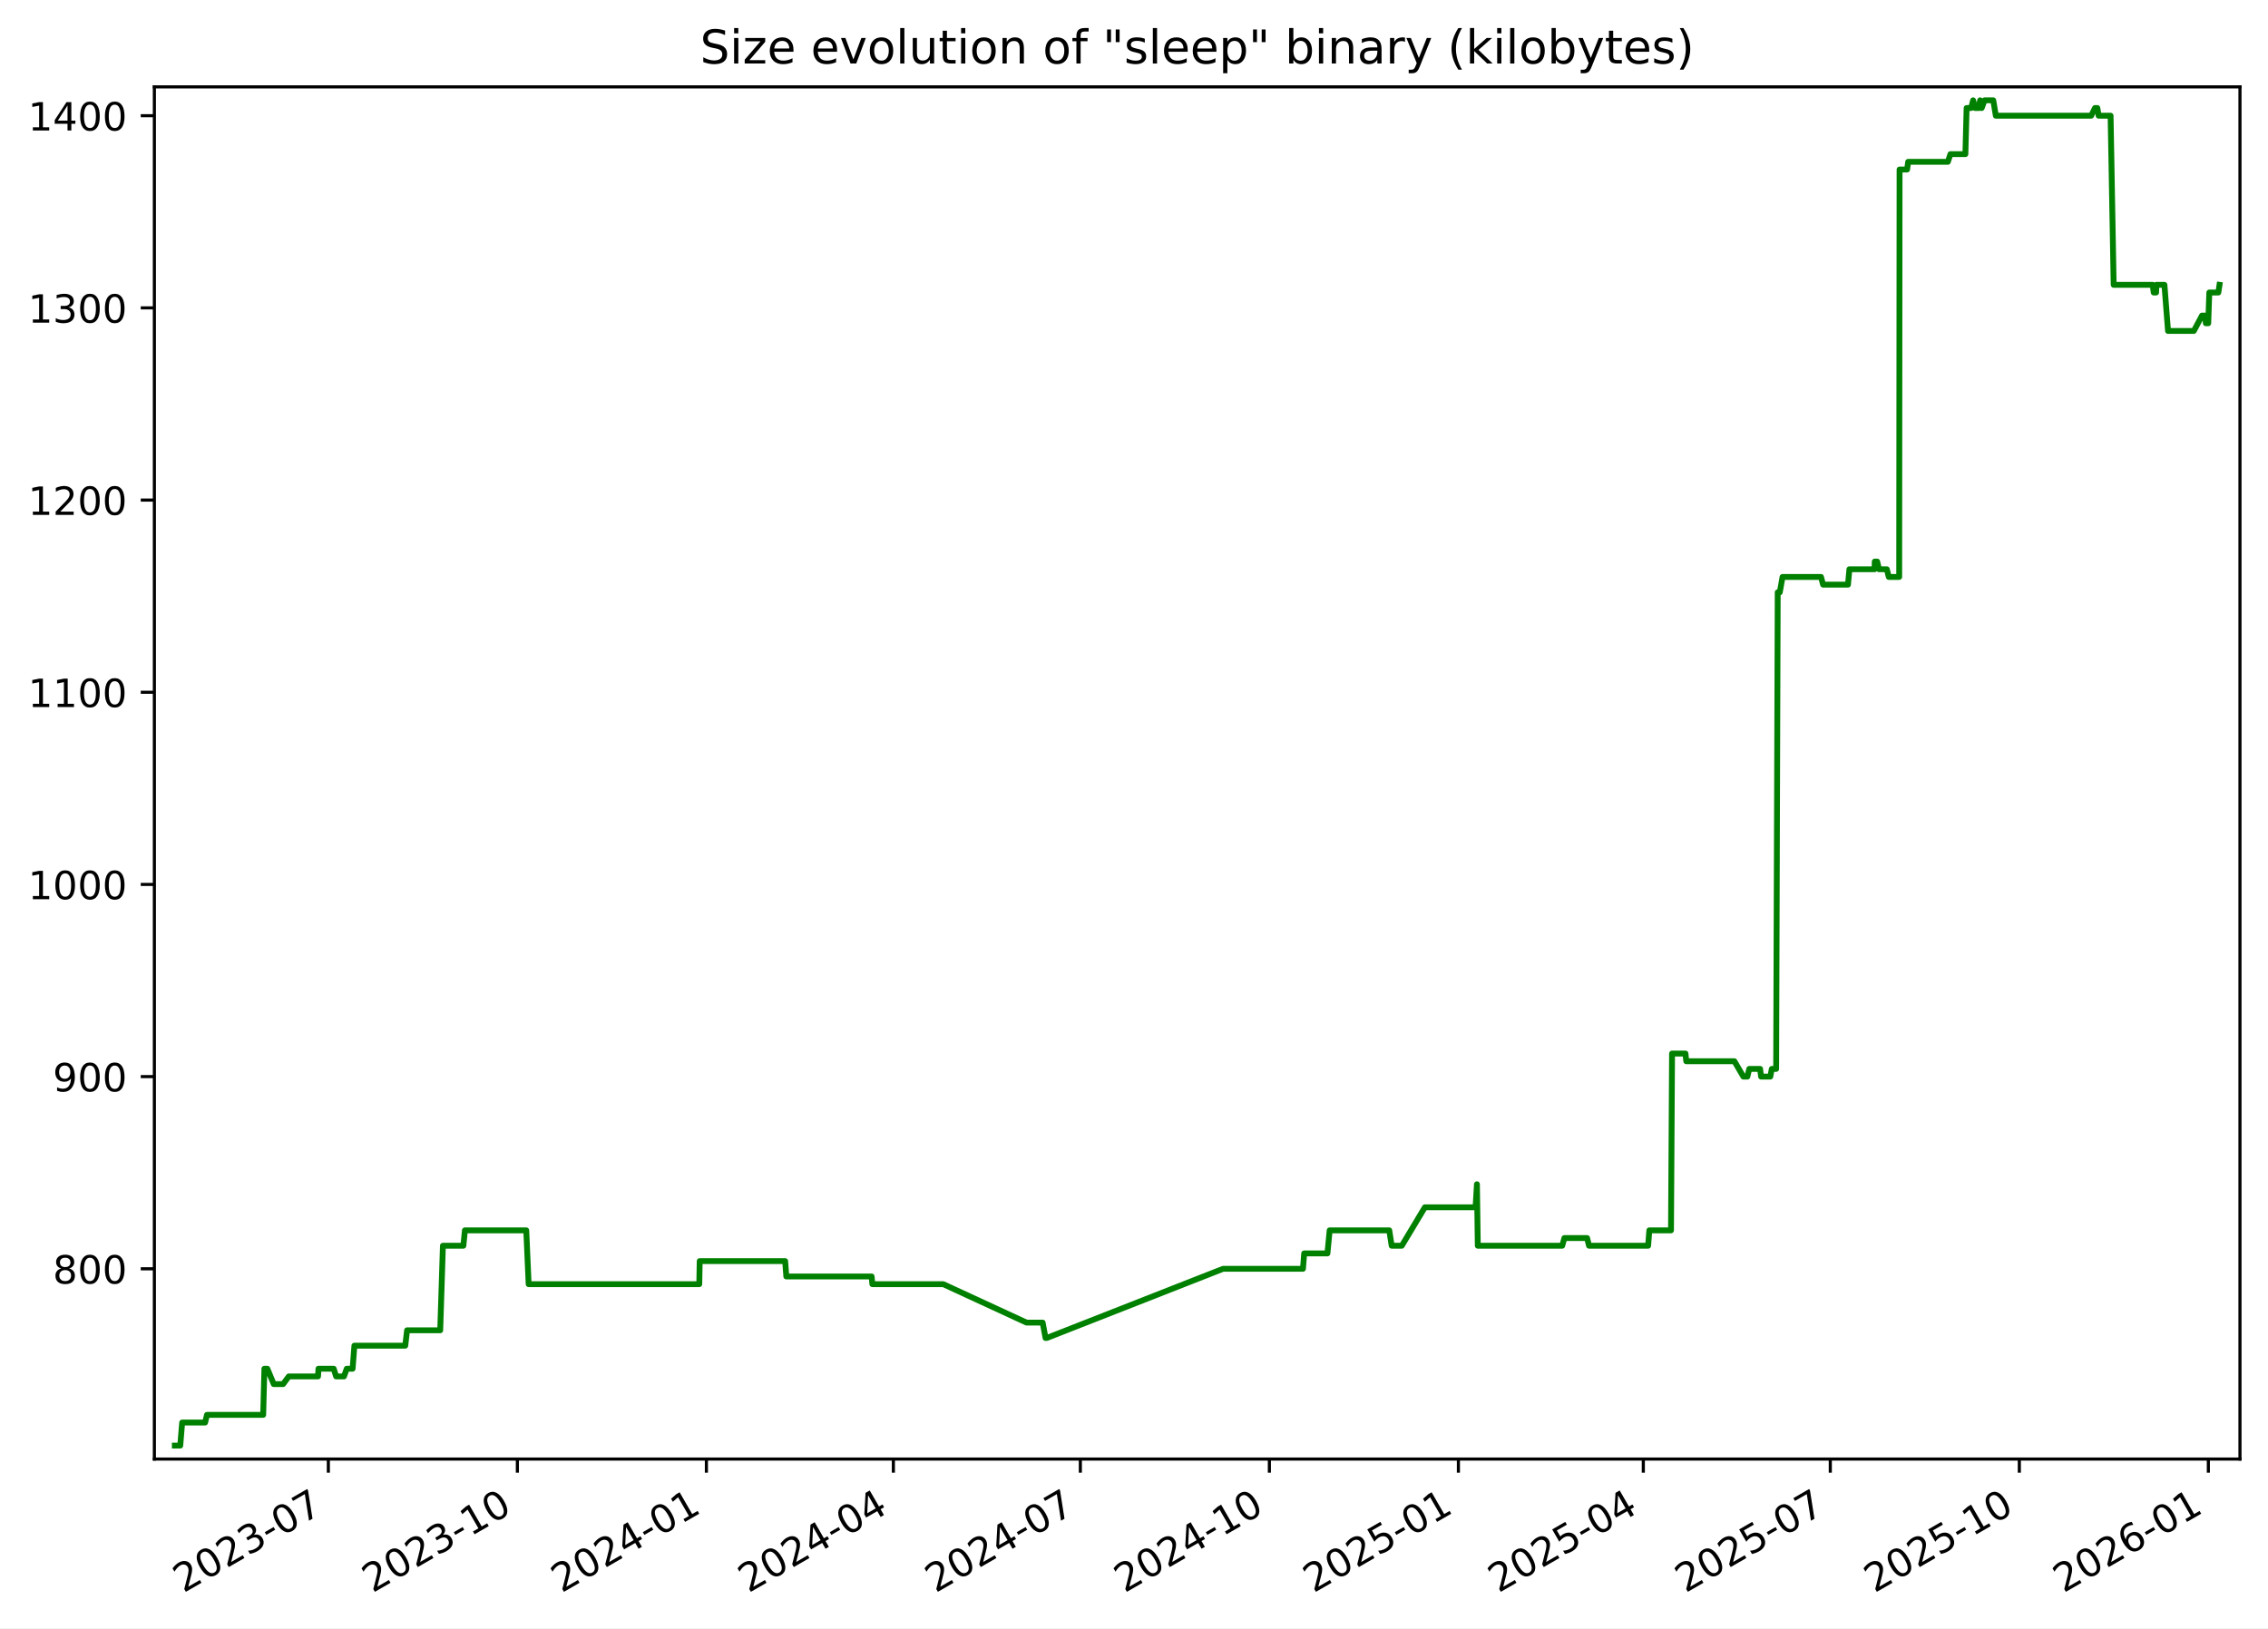
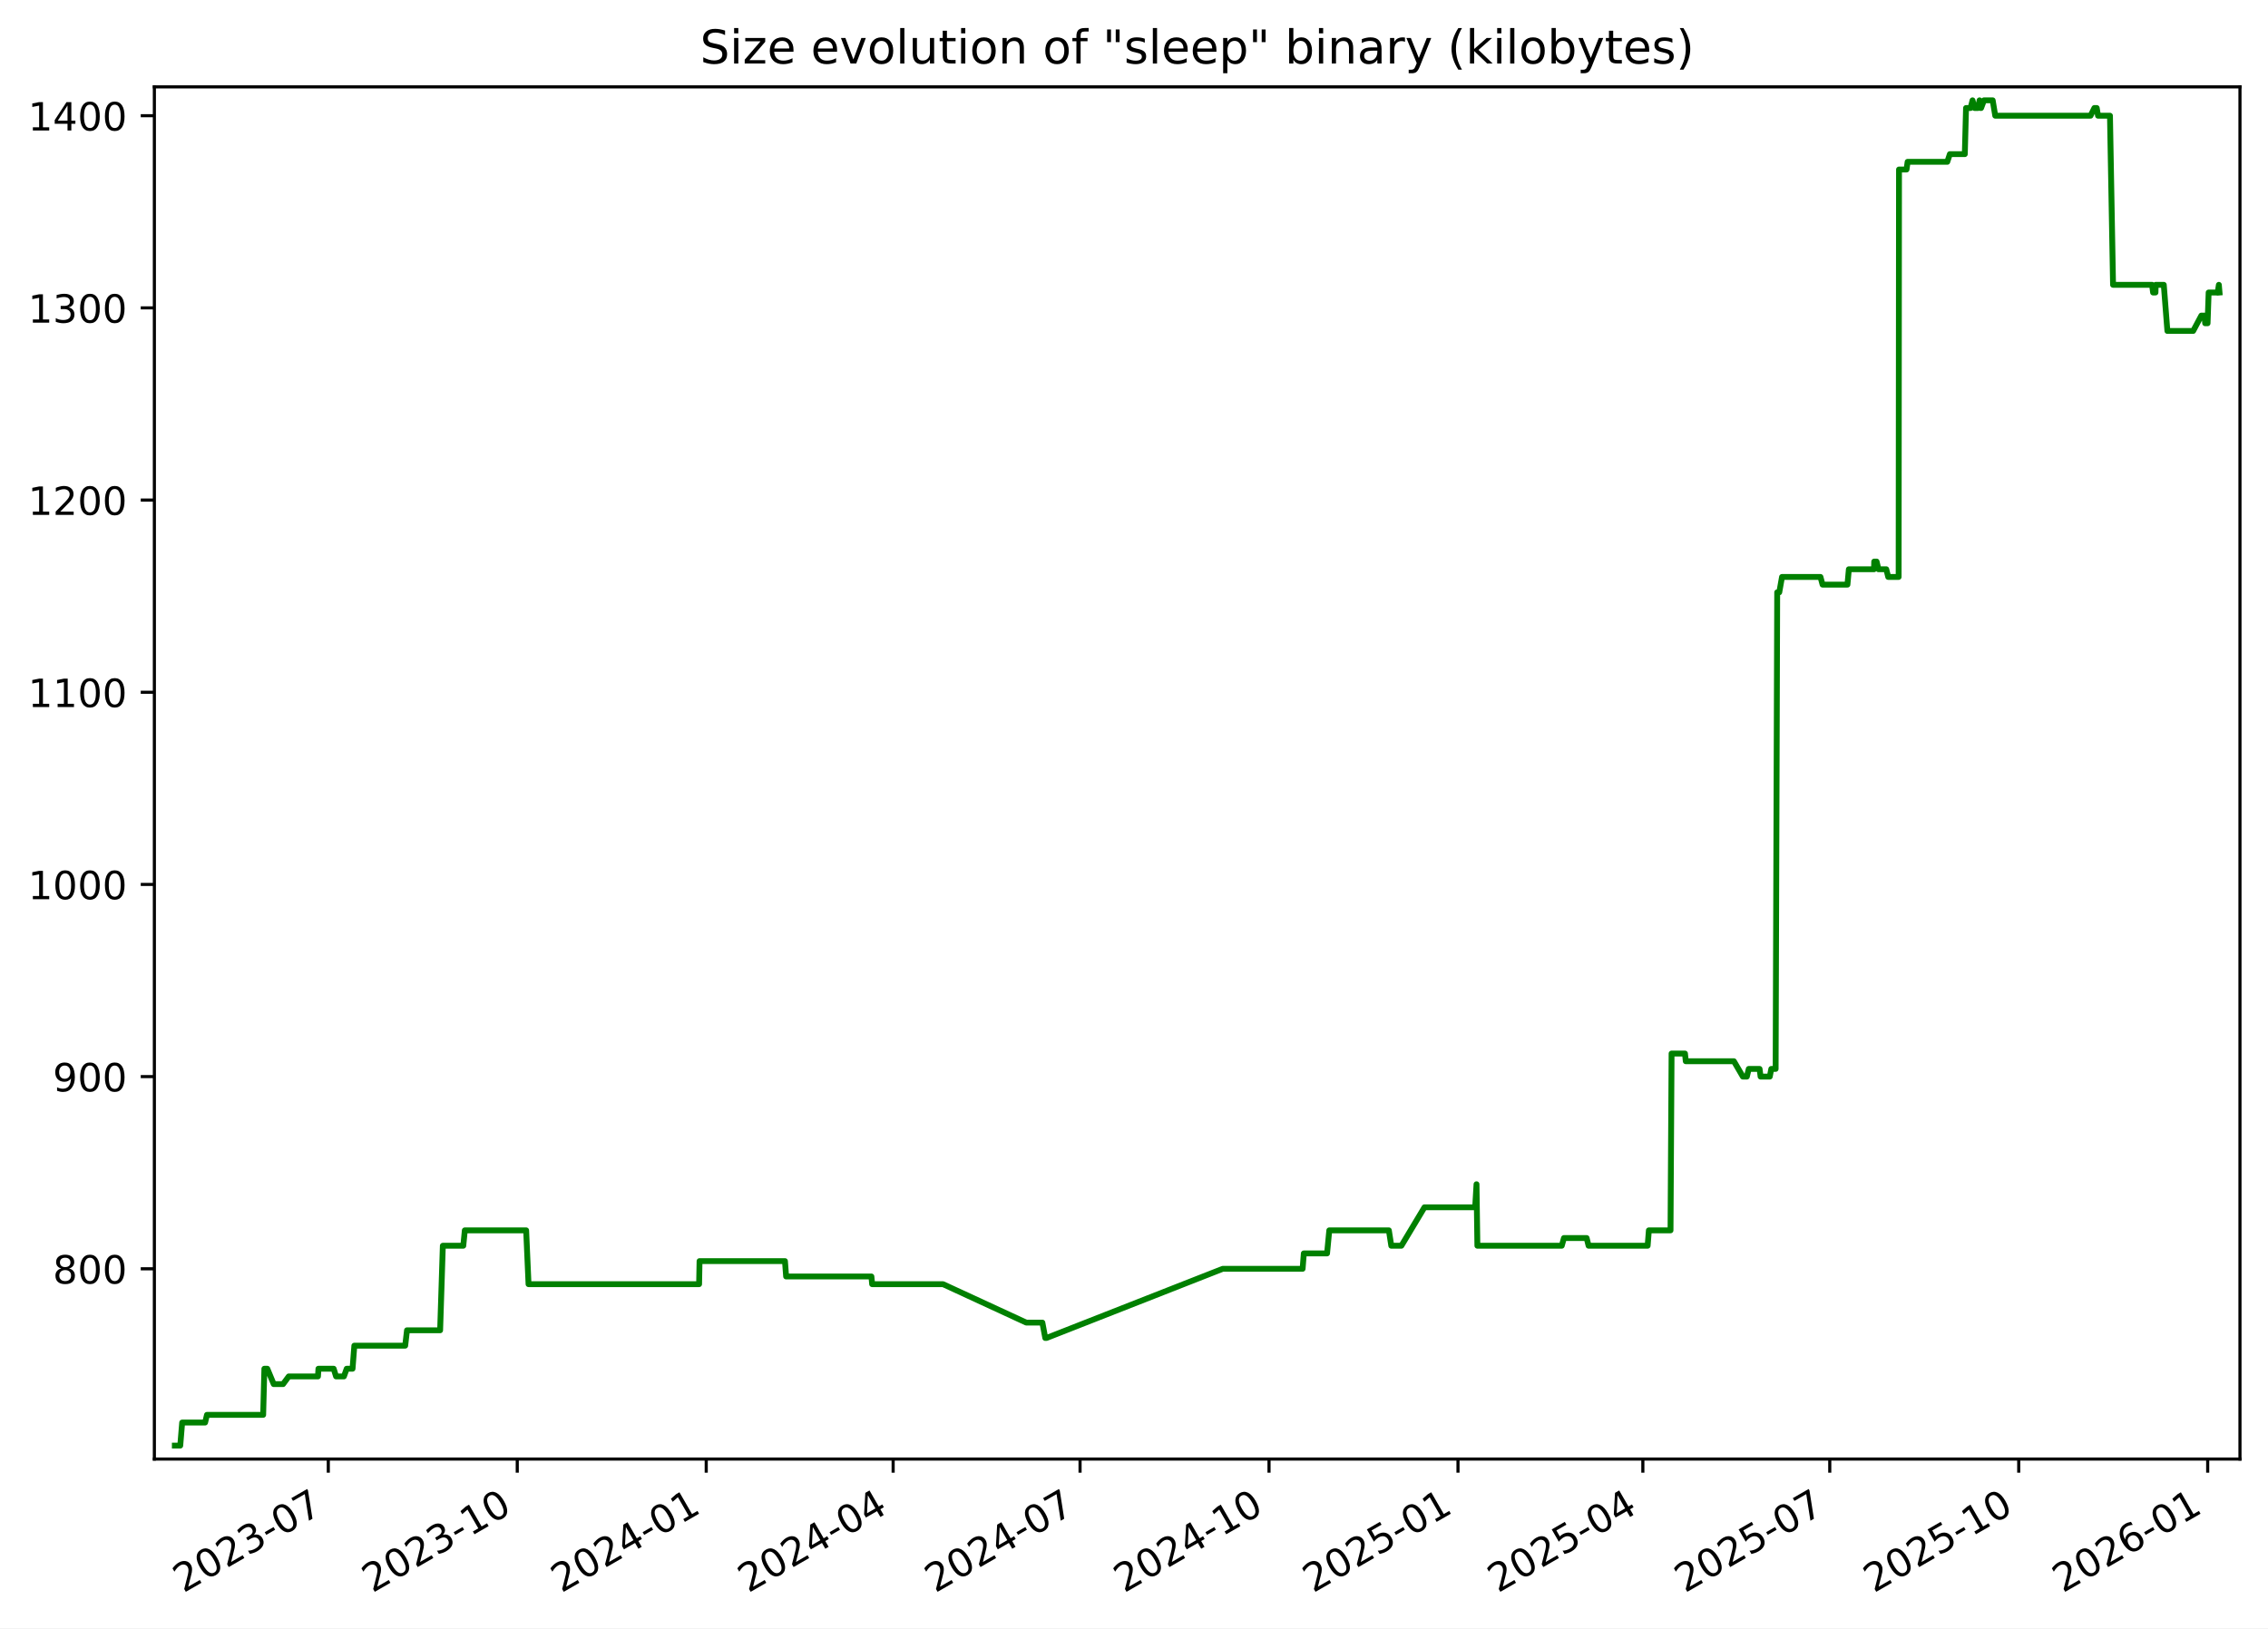
<svg xmlns="http://www.w3.org/2000/svg" xmlns:xlink="http://www.w3.org/1999/xlink" width="582.53pt" height="418.303pt" viewBox="0 0 582.53 418.303" version="1.1">
  <defs>
    <style type="text/css">*{stroke-linejoin: round; stroke-linecap: butt}</style>
  </defs>
  <g id="figure_1">
    <g id="patch_1">
      <path d="M -0 418.303  L 582.53 418.303  L 582.53 0  L -0 0  z " style="fill: #ffffff" />
    </g>
    <g id="axes_1">
      <g id="patch_2">
        <path d="M 39.65 374.83  L 575.33 374.83  L 575.33 22.318  L 39.65 22.318  z " style="fill: #ffffff" />
      </g>
      <g id="matplotlib.axis_1">
        <g id="xtick_1">
          <g id="line2d_1">
            <defs>
-               <path id="ma12fb7bda7" d="M 0 0  L 0 3.5  " style="stroke: #000000; stroke-width: 0.8" />
+               <path id="m45e68caefd" d="M 0 0  L 0 3.5  " style="stroke: #000000; stroke-width: 0.8" />
            </defs>
            <g>
-               <use xlink:href="#ma12fb7bda7" x="84.334" y="374.83" style="stroke: #000000; stroke-width: 0.8" />
+               <use xlink:href="#m45e68caefd" x="84.322" y="374.83" style="stroke: #000000; stroke-width: 0.8" />
            </g>
          </g>
          <g id="text_1">
-             <g transform="translate(47.10938 409.302) rotate(-30) scale(0.1 -0.1)">
+             <g transform="translate(47.09669 409.302) rotate(-30) scale(0.1 -0.1)">
              <defs>
                <path id="DejaVuSans-32" d="M 1228 531  L 3431 531  L 3431 0  L 469 0  L 469 531  Q 828 903 1448 1529  Q 2069 2156 2228 2338  Q 2531 2678 2651 2914  Q 2772 3150 2772 3378  Q 2772 3750 2511 3984  Q 2250 4219 1831 4219  Q 1534 4219 1204 4116  Q 875 4013 500 3803  L 500 4441  Q 881 4594 1212 4672  Q 1544 4750 1819 4750  Q 2544 4750 2975 4387  Q 3406 4025 3406 3419  Q 3406 3131 3298 2873  Q 3191 2616 2906 2266  Q 2828 2175 2409 1742  Q 1991 1309 1228 531  z " transform="scale(0.015625)" />
                <path id="DejaVuSans-30" d="M 2034 4250  Q 1547 4250 1301 3770  Q 1056 3291 1056 2328  Q 1056 1369 1301 889  Q 1547 409 2034 409  Q 2525 409 2770 889  Q 3016 1369 3016 2328  Q 3016 3291 2770 3770  Q 2525 4250 2034 4250  z M 2034 4750  Q 2819 4750 3233 4129  Q 3647 3509 3647 2328  Q 3647 1150 3233 529  Q 2819 -91 2034 -91  Q 1250 -91 836 529  Q 422 1150 422 2328  Q 422 3509 836 4129  Q 1250 4750 2034 4750  z " transform="scale(0.015625)" />
                <path id="DejaVuSans-33" d="M 2597 2516  Q 3050 2419 3304 2112  Q 3559 1806 3559 1356  Q 3559 666 3084 287  Q 2609 -91 1734 -91  Q 1441 -91 1130 -33  Q 819 25 488 141  L 488 750  Q 750 597 1062 519  Q 1375 441 1716 441  Q 2309 441 2620 675  Q 2931 909 2931 1356  Q 2931 1769 2642 2001  Q 2353 2234 1838 2234  L 1294 2234  L 1294 2753  L 1863 2753  Q 2328 2753 2575 2939  Q 2822 3125 2822 3475  Q 2822 3834 2567 4026  Q 2313 4219 1838 4219  Q 1578 4219 1281 4162  Q 984 4106 628 3988  L 628 4550  Q 988 4650 1302 4700  Q 1616 4750 1894 4750  Q 2613 4750 3031 4423  Q 3450 4097 3450 3541  Q 3450 3153 3228 2886  Q 3006 2619 2597 2516  z " transform="scale(0.015625)" />
                <path id="DejaVuSans-2d" d="M 313 2009  L 1997 2009  L 1997 1497  L 313 1497  L 313 2009  z " transform="scale(0.015625)" />
                <path id="DejaVuSans-37" d="M 525 4666  L 3525 4666  L 3525 4397  L 1831 0  L 1172 0  L 2766 4134  L 525 4134  L 525 4666  z " transform="scale(0.015625)" />
              </defs>
              <use xlink:href="#DejaVuSans-32" />
              <use xlink:href="#DejaVuSans-30" x="63.623" />
              <use xlink:href="#DejaVuSans-32" x="127.246" />
              <use xlink:href="#DejaVuSans-33" x="190.869" />
              <use xlink:href="#DejaVuSans-2d" x="254.492" />
              <use xlink:href="#DejaVuSans-30" x="290.576" />
              <use xlink:href="#DejaVuSans-37" x="354.199" />
            </g>
          </g>
        </g>
        <g id="xtick_2">
          <g id="line2d_2">
            <g>
-               <use xlink:href="#ma12fb7bda7" x="132.886" y="374.83" style="stroke: #000000; stroke-width: 0.8" />
+               <use xlink:href="#m45e68caefd" x="132.857" y="374.83" style="stroke: #000000; stroke-width: 0.8" />
            </g>
          </g>
          <g id="text_2">
-             <g transform="translate(95.66071 409.302) rotate(-30) scale(0.1 -0.1)">
+             <g transform="translate(95.6324 409.302) rotate(-30) scale(0.1 -0.1)">
              <defs>
                <path id="DejaVuSans-31" d="M 794 531  L 1825 531  L 1825 4091  L 703 3866  L 703 4441  L 1819 4666  L 2450 4666  L 2450 531  L 3481 531  L 3481 0  L 794 0  L 794 531  z " transform="scale(0.015625)" />
              </defs>
              <use xlink:href="#DejaVuSans-32" />
              <use xlink:href="#DejaVuSans-30" x="63.623" />
              <use xlink:href="#DejaVuSans-32" x="127.246" />
              <use xlink:href="#DejaVuSans-33" x="190.869" />
              <use xlink:href="#DejaVuSans-2d" x="254.492" />
              <use xlink:href="#DejaVuSans-31" x="290.576" />
              <use xlink:href="#DejaVuSans-30" x="354.199" />
            </g>
          </g>
        </g>
        <g id="xtick_3">
          <g id="line2d_3">
            <g>
-               <use xlink:href="#ma12fb7bda7" x="181.437" y="374.83" style="stroke: #000000; stroke-width: 0.8" />
+               <use xlink:href="#m45e68caefd" x="181.393" y="374.83" style="stroke: #000000; stroke-width: 0.8" />
            </g>
          </g>
          <g id="text_3">
-             <g transform="translate(144.212 409.302) rotate(-30) scale(0.1 -0.1)">
+             <g transform="translate(144.1681 409.302) rotate(-30) scale(0.1 -0.1)">
              <defs>
                <path id="DejaVuSans-34" d="M 2419 4116  L 825 1625  L 2419 1625  L 2419 4116  z M 2253 4666  L 3047 4666  L 3047 1625  L 3713 1625  L 3713 1100  L 3047 1100  L 3047 0  L 2419 0  L 2419 1100  L 313 1100  L 313 1709  L 2253 4666  z " transform="scale(0.015625)" />
              </defs>
              <use xlink:href="#DejaVuSans-32" />
              <use xlink:href="#DejaVuSans-30" x="63.623" />
              <use xlink:href="#DejaVuSans-32" x="127.246" />
              <use xlink:href="#DejaVuSans-34" x="190.869" />
              <use xlink:href="#DejaVuSans-2d" x="254.492" />
              <use xlink:href="#DejaVuSans-30" x="290.576" />
              <use xlink:href="#DejaVuSans-31" x="354.199" />
            </g>
          </g>
        </g>
        <g id="xtick_4">
          <g id="line2d_4">
            <g>
-               <use xlink:href="#ma12fb7bda7" x="229.46" y="374.83" style="stroke: #000000; stroke-width: 0.8" />
+               <use xlink:href="#m45e68caefd" x="229.401" y="374.83" style="stroke: #000000; stroke-width: 0.8" />
            </g>
          </g>
          <g id="text_4">
-             <g transform="translate(192.2357 409.302) rotate(-30) scale(0.1 -0.1)">
+             <g transform="translate(192.1763 409.302) rotate(-30) scale(0.1 -0.1)">
              <use xlink:href="#DejaVuSans-32" />
              <use xlink:href="#DejaVuSans-30" x="63.623" />
              <use xlink:href="#DejaVuSans-32" x="127.246" />
              <use xlink:href="#DejaVuSans-34" x="190.869" />
              <use xlink:href="#DejaVuSans-2d" x="254.492" />
              <use xlink:href="#DejaVuSans-30" x="290.576" />
              <use xlink:href="#DejaVuSans-34" x="354.199" />
            </g>
          </g>
        </g>
        <g id="xtick_5">
          <g id="line2d_5">
            <g>
-               <use xlink:href="#ma12fb7bda7" x="277.484" y="374.83" style="stroke: #000000; stroke-width: 0.8" />
+               <use xlink:href="#m45e68caefd" x="277.409" y="374.83" style="stroke: #000000; stroke-width: 0.8" />
            </g>
          </g>
          <g id="text_5">
-             <g transform="translate(240.2593 409.302) rotate(-30) scale(0.1 -0.1)">
+             <g transform="translate(240.1844 409.302) rotate(-30) scale(0.1 -0.1)">
              <use xlink:href="#DejaVuSans-32" />
              <use xlink:href="#DejaVuSans-30" x="63.623" />
              <use xlink:href="#DejaVuSans-32" x="127.246" />
              <use xlink:href="#DejaVuSans-34" x="190.869" />
              <use xlink:href="#DejaVuSans-2d" x="254.492" />
              <use xlink:href="#DejaVuSans-30" x="290.576" />
              <use xlink:href="#DejaVuSans-37" x="354.199" />
            </g>
          </g>
        </g>
        <g id="xtick_6">
          <g id="line2d_6">
            <g>
-               <use xlink:href="#ma12fb7bda7" x="326.035" y="374.83" style="stroke: #000000; stroke-width: 0.8" />
+               <use xlink:href="#m45e68caefd" x="325.945" y="374.83" style="stroke: #000000; stroke-width: 0.8" />
            </g>
          </g>
          <g id="text_6">
-             <g transform="translate(288.8106 409.302) rotate(-30) scale(0.1 -0.1)">
+             <g transform="translate(288.7201 409.302) rotate(-30) scale(0.1 -0.1)">
              <use xlink:href="#DejaVuSans-32" />
              <use xlink:href="#DejaVuSans-30" x="63.623" />
              <use xlink:href="#DejaVuSans-32" x="127.246" />
              <use xlink:href="#DejaVuSans-34" x="190.869" />
              <use xlink:href="#DejaVuSans-2d" x="254.492" />
              <use xlink:href="#DejaVuSans-31" x="290.576" />
              <use xlink:href="#DejaVuSans-30" x="354.199" />
            </g>
          </g>
        </g>
        <g id="xtick_7">
          <g id="line2d_7">
            <g>
-               <use xlink:href="#ma12fb7bda7" x="374.587" y="374.83" style="stroke: #000000; stroke-width: 0.8" />
+               <use xlink:href="#m45e68caefd" x="374.481" y="374.83" style="stroke: #000000; stroke-width: 0.8" />
            </g>
          </g>
          <g id="text_7">
-             <g transform="translate(337.3619 409.302) rotate(-30) scale(0.1 -0.1)">
+             <g transform="translate(337.2558 409.302) rotate(-30) scale(0.1 -0.1)">
              <defs>
                <path id="DejaVuSans-35" d="M 691 4666  L 3169 4666  L 3169 4134  L 1269 4134  L 1269 2991  Q 1406 3038 1543 3061  Q 1681 3084 1819 3084  Q 2600 3084 3056 2656  Q 3513 2228 3513 1497  Q 3513 744 3044 326  Q 2575 -91 1722 -91  Q 1428 -91 1123 -41  Q 819 9 494 109  L 494 744  Q 775 591 1075 516  Q 1375 441 1709 441  Q 2250 441 2565 725  Q 2881 1009 2881 1497  Q 2881 1984 2565 2268  Q 2250 2553 1709 2553  Q 1456 2553 1204 2497  Q 953 2441 691 2322  L 691 4666  z " transform="scale(0.015625)" />
              </defs>
              <use xlink:href="#DejaVuSans-32" />
              <use xlink:href="#DejaVuSans-30" x="63.623" />
              <use xlink:href="#DejaVuSans-32" x="127.246" />
              <use xlink:href="#DejaVuSans-35" x="190.869" />
              <use xlink:href="#DejaVuSans-2d" x="254.492" />
              <use xlink:href="#DejaVuSans-30" x="290.576" />
              <use xlink:href="#DejaVuSans-31" x="354.199" />
            </g>
          </g>
        </g>
        <g id="xtick_8">
          <g id="line2d_8">
            <g>
-               <use xlink:href="#ma12fb7bda7" x="422.083" y="374.83" style="stroke: #000000; stroke-width: 0.8" />
+               <use xlink:href="#m45e68caefd" x="421.961" y="374.83" style="stroke: #000000; stroke-width: 0.8" />
            </g>
          </g>
          <g id="text_8">
-             <g transform="translate(384.8578 409.302) rotate(-30) scale(0.1 -0.1)">
+             <g transform="translate(384.7364 409.302) rotate(-30) scale(0.1 -0.1)">
              <use xlink:href="#DejaVuSans-32" />
              <use xlink:href="#DejaVuSans-30" x="63.623" />
              <use xlink:href="#DejaVuSans-32" x="127.246" />
              <use xlink:href="#DejaVuSans-35" x="190.869" />
              <use xlink:href="#DejaVuSans-2d" x="254.492" />
              <use xlink:href="#DejaVuSans-30" x="290.576" />
              <use xlink:href="#DejaVuSans-34" x="354.199" />
            </g>
          </g>
        </g>
        <g id="xtick_9">
          <g id="line2d_9">
            <g>
-               <use xlink:href="#ma12fb7bda7" x="470.106" y="374.83" style="stroke: #000000; stroke-width: 0.8" />
+               <use xlink:href="#m45e68caefd" x="469.969" y="374.83" style="stroke: #000000; stroke-width: 0.8" />
            </g>
          </g>
          <g id="text_9">
-             <g transform="translate(432.8814 409.302) rotate(-30) scale(0.1 -0.1)">
+             <g transform="translate(432.7446 409.302) rotate(-30) scale(0.1 -0.1)">
              <use xlink:href="#DejaVuSans-32" />
              <use xlink:href="#DejaVuSans-30" x="63.623" />
              <use xlink:href="#DejaVuSans-32" x="127.246" />
              <use xlink:href="#DejaVuSans-35" x="190.869" />
              <use xlink:href="#DejaVuSans-2d" x="254.492" />
              <use xlink:href="#DejaVuSans-30" x="290.576" />
              <use xlink:href="#DejaVuSans-37" x="354.199" />
            </g>
          </g>
        </g>
        <g id="xtick_10">
          <g id="line2d_10">
            <g>
-               <use xlink:href="#ma12fb7bda7" x="518.658" y="374.83" style="stroke: #000000; stroke-width: 0.8" />
+               <use xlink:href="#m45e68caefd" x="518.505" y="374.83" style="stroke: #000000; stroke-width: 0.8" />
            </g>
          </g>
          <g id="text_10">
-             <g transform="translate(481.4327 409.302) rotate(-30) scale(0.1 -0.1)">
+             <g transform="translate(481.2803 409.302) rotate(-30) scale(0.1 -0.1)">
              <use xlink:href="#DejaVuSans-32" />
              <use xlink:href="#DejaVuSans-30" x="63.623" />
              <use xlink:href="#DejaVuSans-32" x="127.246" />
              <use xlink:href="#DejaVuSans-35" x="190.869" />
              <use xlink:href="#DejaVuSans-2d" x="254.492" />
              <use xlink:href="#DejaVuSans-31" x="290.576" />
              <use xlink:href="#DejaVuSans-30" x="354.199" />
            </g>
          </g>
        </g>
        <g id="xtick_11">
          <g id="line2d_11">
            <g>
-               <use xlink:href="#ma12fb7bda7" x="567.209" y="374.83" style="stroke: #000000; stroke-width: 0.8" />
+               <use xlink:href="#m45e68caefd" x="567.041" y="374.83" style="stroke: #000000; stroke-width: 0.8" />
            </g>
          </g>
          <g id="text_11">
-             <g transform="translate(529.9841 409.302) rotate(-30) scale(0.1 -0.1)">
+             <g transform="translate(529.816 409.302) rotate(-30) scale(0.1 -0.1)">
              <defs>
                <path id="DejaVuSans-36" d="M 2113 2584  Q 1688 2584 1439 2293  Q 1191 2003 1191 1497  Q 1191 994 1439 701  Q 1688 409 2113 409  Q 2538 409 2786 701  Q 3034 994 3034 1497  Q 3034 2003 2786 2293  Q 2538 2584 2113 2584  z M 3366 4563  L 3366 3988  Q 3128 4100 2886 4159  Q 2644 4219 2406 4219  Q 1781 4219 1451 3797  Q 1122 3375 1075 2522  Q 1259 2794 1537 2939  Q 1816 3084 2150 3084  Q 2853 3084 3261 2657  Q 3669 2231 3669 1497  Q 3669 778 3244 343  Q 2819 -91 2113 -91  Q 1303 -91 875 529  Q 447 1150 447 2328  Q 447 3434 972 4092  Q 1497 4750 2381 4750  Q 2619 4750 2861 4703  Q 3103 4656 3366 4563  z " transform="scale(0.015625)" />
              </defs>
              <use xlink:href="#DejaVuSans-32" />
              <use xlink:href="#DejaVuSans-30" x="63.623" />
              <use xlink:href="#DejaVuSans-32" x="127.246" />
              <use xlink:href="#DejaVuSans-36" x="190.869" />
              <use xlink:href="#DejaVuSans-2d" x="254.492" />
              <use xlink:href="#DejaVuSans-30" x="290.576" />
              <use xlink:href="#DejaVuSans-31" x="354.199" />
            </g>
          </g>
        </g>
      </g>
      <g id="matplotlib.axis_2">
        <g id="ytick_1">
          <g id="line2d_12">
            <defs>
-               <path id="m99eaa54e6d" d="M 0 0  L -3.5 0  " style="stroke: #000000; stroke-width: 0.8" />
+               <path id="m75056aba60" d="M 0 0  L -3.5 0  " style="stroke: #000000; stroke-width: 0.8" />
            </defs>
            <g>
-               <use xlink:href="#m99eaa54e6d" x="39.65" y="325.952" style="stroke: #000000; stroke-width: 0.8" />
+               <use xlink:href="#m75056aba60" x="39.65" y="325.952" style="stroke: #000000; stroke-width: 0.8" />
            </g>
          </g>
          <g id="text_12">
            <g transform="translate(13.5625 329.7516) scale(0.1 -0.1)">
              <defs>
                <path id="DejaVuSans-38" d="M 2034 2216  Q 1584 2216 1326 1975  Q 1069 1734 1069 1313  Q 1069 891 1326 650  Q 1584 409 2034 409  Q 2484 409 2743 651  Q 3003 894 3003 1313  Q 3003 1734 2745 1975  Q 2488 2216 2034 2216  z M 1403 2484  Q 997 2584 770 2862  Q 544 3141 544 3541  Q 544 4100 942 4425  Q 1341 4750 2034 4750  Q 2731 4750 3128 4425  Q 3525 4100 3525 3541  Q 3525 3141 3298 2862  Q 3072 2584 2669 2484  Q 3125 2378 3379 2068  Q 3634 1759 3634 1313  Q 3634 634 3220 271  Q 2806 -91 2034 -91  Q 1263 -91 848 271  Q 434 634 434 1313  Q 434 1759 690 2068  Q 947 2378 1403 2484  z M 1172 3481  Q 1172 3119 1398 2916  Q 1625 2713 2034 2713  Q 2441 2713 2670 2916  Q 2900 3119 2900 3481  Q 2900 3844 2670 4047  Q 2441 4250 2034 4250  Q 1625 4250 1398 4047  Q 1172 3844 1172 3481  z " transform="scale(0.015625)" />
              </defs>
              <use xlink:href="#DejaVuSans-38" />
              <use xlink:href="#DejaVuSans-30" x="63.623" />
              <use xlink:href="#DejaVuSans-30" x="127.246" />
            </g>
          </g>
        </g>
        <g id="ytick_2">
          <g id="line2d_13">
            <g>
-               <use xlink:href="#m99eaa54e6d" x="39.65" y="276.581" style="stroke: #000000; stroke-width: 0.8" />
+               <use xlink:href="#m75056aba60" x="39.65" y="276.581" style="stroke: #000000; stroke-width: 0.8" />
            </g>
          </g>
          <g id="text_13">
            <g transform="translate(13.5625 280.3802) scale(0.1 -0.1)">
              <defs>
                <path id="DejaVuSans-39" d="M 703 97  L 703 672  Q 941 559 1184 500  Q 1428 441 1663 441  Q 2288 441 2617 861  Q 2947 1281 2994 2138  Q 2813 1869 2534 1725  Q 2256 1581 1919 1581  Q 1219 1581 811 2004  Q 403 2428 403 3163  Q 403 3881 828 4315  Q 1253 4750 1959 4750  Q 2769 4750 3195 4129  Q 3622 3509 3622 2328  Q 3622 1225 3098 567  Q 2575 -91 1691 -91  Q 1453 -91 1209 -44  Q 966 3 703 97  z M 1959 2075  Q 2384 2075 2632 2365  Q 2881 2656 2881 3163  Q 2881 3666 2632 3958  Q 2384 4250 1959 4250  Q 1534 4250 1286 3958  Q 1038 3666 1038 3163  Q 1038 2656 1286 2365  Q 1534 2075 1959 2075  z " transform="scale(0.015625)" />
              </defs>
              <use xlink:href="#DejaVuSans-39" />
              <use xlink:href="#DejaVuSans-30" x="63.623" />
              <use xlink:href="#DejaVuSans-30" x="127.246" />
            </g>
          </g>
        </g>
        <g id="ytick_3">
          <g id="line2d_14">
            <g>
-               <use xlink:href="#m99eaa54e6d" x="39.65" y="227.21" style="stroke: #000000; stroke-width: 0.8" />
+               <use xlink:href="#m75056aba60" x="39.65" y="227.21" style="stroke: #000000; stroke-width: 0.8" />
            </g>
          </g>
          <g id="text_14">
            <g transform="translate(7.2 231.0088) scale(0.1 -0.1)">
              <use xlink:href="#DejaVuSans-31" />
              <use xlink:href="#DejaVuSans-30" x="63.623" />
              <use xlink:href="#DejaVuSans-30" x="127.246" />
              <use xlink:href="#DejaVuSans-30" x="190.869" />
            </g>
          </g>
        </g>
        <g id="ytick_4">
          <g id="line2d_15">
            <g>
-               <use xlink:href="#m99eaa54e6d" x="39.65" y="177.838" style="stroke: #000000; stroke-width: 0.8" />
+               <use xlink:href="#m75056aba60" x="39.65" y="177.838" style="stroke: #000000; stroke-width: 0.8" />
            </g>
          </g>
          <g id="text_15">
            <g transform="translate(7.2 181.6373) scale(0.1 -0.1)">
              <use xlink:href="#DejaVuSans-31" />
              <use xlink:href="#DejaVuSans-31" x="63.623" />
              <use xlink:href="#DejaVuSans-30" x="127.246" />
              <use xlink:href="#DejaVuSans-30" x="190.869" />
            </g>
          </g>
        </g>
        <g id="ytick_5">
          <g id="line2d_16">
            <g>
-               <use xlink:href="#m99eaa54e6d" x="39.65" y="128.467" style="stroke: #000000; stroke-width: 0.8" />
+               <use xlink:href="#m75056aba60" x="39.65" y="128.467" style="stroke: #000000; stroke-width: 0.8" />
            </g>
          </g>
          <g id="text_16">
            <g transform="translate(7.2 132.2659) scale(0.1 -0.1)">
              <use xlink:href="#DejaVuSans-31" />
              <use xlink:href="#DejaVuSans-32" x="63.623" />
              <use xlink:href="#DejaVuSans-30" x="127.246" />
              <use xlink:href="#DejaVuSans-30" x="190.869" />
            </g>
          </g>
        </g>
        <g id="ytick_6">
          <g id="line2d_17">
            <g>
-               <use xlink:href="#m99eaa54e6d" x="39.65" y="79.095" style="stroke: #000000; stroke-width: 0.8" />
+               <use xlink:href="#m75056aba60" x="39.65" y="79.095" style="stroke: #000000; stroke-width: 0.8" />
            </g>
          </g>
          <g id="text_17">
            <g transform="translate(7.2 82.89449) scale(0.1 -0.1)">
              <use xlink:href="#DejaVuSans-31" />
              <use xlink:href="#DejaVuSans-33" x="63.623" />
              <use xlink:href="#DejaVuSans-30" x="127.246" />
              <use xlink:href="#DejaVuSans-30" x="190.869" />
            </g>
          </g>
        </g>
        <g id="ytick_7">
          <g id="line2d_18">
            <g>
-               <use xlink:href="#m99eaa54e6d" x="39.65" y="29.724" style="stroke: #000000; stroke-width: 0.8" />
+               <use xlink:href="#m75056aba60" x="39.65" y="29.724" style="stroke: #000000; stroke-width: 0.8" />
            </g>
          </g>
          <g id="text_18">
            <g transform="translate(7.2 33.52306) scale(0.1 -0.1)">
              <use xlink:href="#DejaVuSans-31" />
              <use xlink:href="#DejaVuSans-34" x="63.623" />
              <use xlink:href="#DejaVuSans-30" x="127.246" />
              <use xlink:href="#DejaVuSans-30" x="190.869" />
            </g>
          </g>
        </g>
      </g>
      <g id="line2d_19">
-         <path d="M 44.902 371.374  L 46.299 371.374  L 46.787 365.45  L 52.685 365.45  L 53.16 363.475  L 67.601 363.475  L 67.91 351.626  L 68.664 351.626  L 70.309 355.575  L 72.713 355.575  L 74.179 353.6  L 81.683 353.6  L 81.802 351.626  L 85.717 351.626  L 86.329 353.6  L 88.352 353.6  L 89.06 351.626  L 90.566 351.626  L 91.026 345.701  L 104.093 345.701  L 104.556 341.751  L 113.068 341.751  L 113.763 320.028  L 119.022 320.028  L 119.41 316.078  L 135.171 316.078  L 135.783 329.902  L 179.606 329.902  L 179.719 323.978  L 201.668 323.978  L 201.964 327.927  L 223.877 327.927  L 224.064 329.902  L 242.274 329.902  L 263.664 339.776  L 267.803 339.776  L 268.546 343.726  L 268.868 343.726  L 314.154 325.952  L 334.667 325.952  L 334.974 322.003  L 340.948 322.003  L 341.519 316.078  L 356.83 316.078  L 357.449 320.028  L 360.047 320.028  L 365.975 310.154  L 378.996 310.154  L 379.348 304.229  L 379.569 320.028  L 401.252 320.028  L 401.806 318.053  L 407.642 318.053  L 408.139 320.028  L 423.317 320.028  L 423.628 316.078  L 429.194 316.078  L 429.463 270.656  L 432.911 270.656  L 433.11 272.631  L 445.473 272.631  L 447.779 276.581  L 448.807 276.581  L 449.292 274.606  L 452.078 274.606  L 452.332 276.581  L 454.699 276.581  L 455.081 274.606  L 456.201 274.606  L 456.602 152.165  L 457.134 152.165  L 457.839 148.215  L 467.717 148.215  L 468.256 150.19  L 474.651 150.19  L 475.014 146.24  L 481.479 146.24  L 481.529 144.266  L 482.145 144.266  L 482.618 146.24  L 484.626 146.24  L 485.125 148.215  L 487.805 148.215  L 487.899 43.548  L 489.832 43.548  L 490.11 41.573  L 500.305 41.573  L 500.964 39.598  L 504.806 39.598  L 505.12 27.749  L 506.287 27.749  L 506.788 25.774  L 507.305 27.749  L 508.222 27.749  L 508.59 25.774  L 508.832 27.749  L 508.991 27.749  L 509.729 25.774  L 511.968 25.774  L 512.623 29.724  L 537.109 29.724  L 538.09 27.749  L 538.698 27.749  L 539.029 29.724  L 542.101 29.724  L 542.891 73.171  L 552.915 73.171  L 553.176 75.146  L 553.792 75.146  L 553.847 73.171  L 555.929 73.171  L 556.852 85.02  L 563.476 85.02  L 565.581 81.07  L 566.399 81.07  L 566.557 83.045  L 567.18 83.045  L 567.453 75.146  L 569.78 75.146  L 570.078 73.171  L 570.078 73.171  " clip-path="url(#p4cdf986f84)" style="fill: none; stroke: #008000; stroke-width: 1.5; stroke-linecap: square" />
+         <path d="M 44.902 371.374  L 46.298 371.374  L 46.787 365.45  L 52.683 365.45  L 53.158 363.475  L 67.594 363.475  L 67.903 351.626  L 68.657 351.626  L 70.301 355.575  L 72.704 355.575  L 74.169 353.6  L 81.671 353.6  L 81.791 351.626  L 85.704 351.626  L 86.316 353.6  L 88.338 353.6  L 89.046 351.626  L 90.552 351.626  L 91.011 345.701  L 104.074 345.701  L 104.537 341.751  L 113.046 341.751  L 113.741 320.028  L 118.998 320.028  L 119.386 316.078  L 135.142 316.078  L 135.753 329.902  L 179.562 329.902  L 179.676 323.978  L 201.617 323.978  L 201.913 327.927  L 223.819 327.927  L 224.007 329.902  L 242.211 329.902  L 263.593 339.776  L 267.731 339.776  L 268.474 343.726  L 268.796 343.726  L 314.067 325.952  L 334.574 325.952  L 334.881 322.003  L 340.853 322.003  L 341.424 316.078  L 356.729 316.078  L 357.348 320.028  L 359.946 320.028  L 365.872 310.154  L 378.889 310.154  L 379.24 304.229  L 379.462 320.028  L 401.137 320.028  L 401.692 318.053  L 407.526 318.053  L 408.022 320.028  L 423.195 320.028  L 423.506 316.078  L 429.071 316.078  L 429.339 270.656  L 432.786 270.656  L 432.985 272.631  L 445.344 272.631  L 447.65 276.581  L 448.677 276.581  L 449.162 274.606  L 451.947 274.606  L 452.201 276.581  L 454.567 276.581  L 454.949 274.606  L 456.069 274.606  L 456.469 152.165  L 457.002 152.165  L 457.706 148.215  L 467.58 148.215  L 468.119 150.19  L 474.513 150.19  L 474.875 146.24  L 481.338 146.24  L 481.389 144.266  L 482.004 144.266  L 482.477 146.24  L 484.485 146.24  L 484.983 148.215  L 487.662 148.215  L 487.757 43.548  L 489.688 43.548  L 489.966 41.573  L 500.158 41.573  L 500.817 39.598  L 504.658 39.598  L 504.971 27.749  L 506.138 27.749  L 506.64 25.774  L 507.156 27.749  L 508.073 27.749  L 508.441 25.774  L 508.683 27.749  L 508.842 27.749  L 509.579 25.774  L 511.818 25.774  L 512.472 29.724  L 536.951 29.724  L 537.931 27.749  L 538.539 27.749  L 538.87 29.724  L 541.941 29.724  L 542.731 73.171  L 552.752 73.171  L 553.012 75.146  L 553.629 75.146  L 553.683 73.171  L 555.764 73.171  L 556.688 85.02  L 563.309 85.02  L 565.413 81.07  L 566.231 81.07  L 566.389 83.045  L 567.012 83.045  L 567.285 75.146  L 569.611 75.146  L 569.909 73.171  L 570.078 75.146  L 570.078 75.146  " clip-path="url(#p6025557837)" style="fill: none; stroke: #008000; stroke-width: 1.5; stroke-linecap: square" />
      </g>
      <g id="patch_3">
        <path d="M 39.65 374.83  L 39.65 22.318  " style="fill: none; stroke: #000000; stroke-width: 0.8; stroke-linejoin: miter; stroke-linecap: square" />
      </g>
      <g id="patch_4">
        <path d="M 575.33 374.83  L 575.33 22.318  " style="fill: none; stroke: #000000; stroke-width: 0.8; stroke-linejoin: miter; stroke-linecap: square" />
      </g>
      <g id="patch_5">
        <path d="M 39.65 374.83  L 575.33 374.83  " style="fill: none; stroke: #000000; stroke-width: 0.8; stroke-linejoin: miter; stroke-linecap: square" />
      </g>
      <g id="patch_6">
        <path d="M 39.65 22.318  L 575.33 22.318  " style="fill: none; stroke: #000000; stroke-width: 0.8; stroke-linejoin: miter; stroke-linecap: square" />
      </g>
      <g id="text_19">
        <g transform="translate(179.8091 16.31812) scale(0.12 -0.12)">
          <defs>
            <path id="DejaVuSans-53" d="M 3425 4513  L 3425 3897  Q 3066 4069 2747 4153  Q 2428 4238 2131 4238  Q 1616 4238 1336 4038  Q 1056 3838 1056 3469  Q 1056 3159 1242 3001  Q 1428 2844 1947 2747  L 2328 2669  Q 3034 2534 3370 2195  Q 3706 1856 3706 1288  Q 3706 609 3251 259  Q 2797 -91 1919 -91  Q 1588 -91 1214 -16  Q 841 59 441 206  L 441 856  Q 825 641 1194 531  Q 1563 422 1919 422  Q 2459 422 2753 634  Q 3047 847 3047 1241  Q 3047 1584 2836 1778  Q 2625 1972 2144 2069  L 1759 2144  Q 1053 2284 737 2584  Q 422 2884 422 3419  Q 422 4038 858 4394  Q 1294 4750 2059 4750  Q 2388 4750 2728 4690  Q 3069 4631 3425 4513  z " transform="scale(0.015625)" />
            <path id="DejaVuSans-69" d="M 603 3500  L 1178 3500  L 1178 0  L 603 0  L 603 3500  z M 603 4863  L 1178 4863  L 1178 4134  L 603 4134  L 603 4863  z " transform="scale(0.015625)" />
            <path id="DejaVuSans-7a" d="M 353 3500  L 3084 3500  L 3084 2975  L 922 459  L 3084 459  L 3084 0  L 275 0  L 275 525  L 2438 3041  L 353 3041  L 353 3500  z " transform="scale(0.015625)" />
            <path id="DejaVuSans-65" d="M 3597 1894  L 3597 1613  L 953 1613  Q 991 1019 1311 708  Q 1631 397 2203 397  Q 2534 397 2845 478  Q 3156 559 3463 722  L 3463 178  Q 3153 47 2828 -22  Q 2503 -91 2169 -91  Q 1331 -91 842 396  Q 353 884 353 1716  Q 353 2575 817 3079  Q 1281 3584 2069 3584  Q 2775 3584 3186 3129  Q 3597 2675 3597 1894  z M 3022 2063  Q 3016 2534 2758 2815  Q 2500 3097 2075 3097  Q 1594 3097 1305 2825  Q 1016 2553 972 2059  L 3022 2063  z " transform="scale(0.015625)" />
            <path id="DejaVuSans-20" transform="scale(0.015625)" />
            <path id="DejaVuSans-76" d="M 191 3500  L 800 3500  L 1894 563  L 2988 3500  L 3597 3500  L 2284 0  L 1503 0  L 191 3500  z " transform="scale(0.015625)" />
            <path id="DejaVuSans-6f" d="M 1959 3097  Q 1497 3097 1228 2736  Q 959 2375 959 1747  Q 959 1119 1226 758  Q 1494 397 1959 397  Q 2419 397 2687 759  Q 2956 1122 2956 1747  Q 2956 2369 2687 2733  Q 2419 3097 1959 3097  z M 1959 3584  Q 2709 3584 3137 3096  Q 3566 2609 3566 1747  Q 3566 888 3137 398  Q 2709 -91 1959 -91  Q 1206 -91 779 398  Q 353 888 353 1747  Q 353 2609 779 3096  Q 1206 3584 1959 3584  z " transform="scale(0.015625)" />
            <path id="DejaVuSans-6c" d="M 603 4863  L 1178 4863  L 1178 0  L 603 0  L 603 4863  z " transform="scale(0.015625)" />
            <path id="DejaVuSans-75" d="M 544 1381  L 544 3500  L 1119 3500  L 1119 1403  Q 1119 906 1312 657  Q 1506 409 1894 409  Q 2359 409 2629 706  Q 2900 1003 2900 1516  L 2900 3500  L 3475 3500  L 3475 0  L 2900 0  L 2900 538  Q 2691 219 2414 64  Q 2138 -91 1772 -91  Q 1169 -91 856 284  Q 544 659 544 1381  z M 1991 3584  L 1991 3584  z " transform="scale(0.015625)" />
            <path id="DejaVuSans-74" d="M 1172 4494  L 1172 3500  L 2356 3500  L 2356 3053  L 1172 3053  L 1172 1153  Q 1172 725 1289 603  Q 1406 481 1766 481  L 2356 481  L 2356 0  L 1766 0  Q 1100 0 847 248  Q 594 497 594 1153  L 594 3053  L 172 3053  L 172 3500  L 594 3500  L 594 4494  L 1172 4494  z " transform="scale(0.015625)" />
            <path id="DejaVuSans-6e" d="M 3513 2113  L 3513 0  L 2938 0  L 2938 2094  Q 2938 2591 2744 2837  Q 2550 3084 2163 3084  Q 1697 3084 1428 2787  Q 1159 2491 1159 1978  L 1159 0  L 581 0  L 581 3500  L 1159 3500  L 1159 2956  Q 1366 3272 1645 3428  Q 1925 3584 2291 3584  Q 2894 3584 3203 3211  Q 3513 2838 3513 2113  z " transform="scale(0.015625)" />
            <path id="DejaVuSans-66" d="M 2375 4863  L 2375 4384  L 1825 4384  Q 1516 4384 1395 4259  Q 1275 4134 1275 3809  L 1275 3500  L 2222 3500  L 2222 3053  L 1275 3053  L 1275 0  L 697 0  L 697 3053  L 147 3053  L 147 3500  L 697 3500  L 697 3744  Q 697 4328 969 4595  Q 1241 4863 1831 4863  L 2375 4863  z " transform="scale(0.015625)" />
            <path id="DejaVuSans-22" d="M 1147 4666  L 1147 2931  L 616 2931  L 616 4666  L 1147 4666  z M 2328 4666  L 2328 2931  L 1797 2931  L 1797 4666  L 2328 4666  z " transform="scale(0.015625)" />
            <path id="DejaVuSans-73" d="M 2834 3397  L 2834 2853  Q 2591 2978 2328 3040  Q 2066 3103 1784 3103  Q 1356 3103 1142 2972  Q 928 2841 928 2578  Q 928 2378 1081 2264  Q 1234 2150 1697 2047  L 1894 2003  Q 2506 1872 2764 1633  Q 3022 1394 3022 966  Q 3022 478 2636 193  Q 2250 -91 1575 -91  Q 1294 -91 989 -36  Q 684 19 347 128  L 347 722  Q 666 556 975 473  Q 1284 391 1588 391  Q 1994 391 2212 530  Q 2431 669 2431 922  Q 2431 1156 2273 1281  Q 2116 1406 1581 1522  L 1381 1569  Q 847 1681 609 1914  Q 372 2147 372 2553  Q 372 3047 722 3315  Q 1072 3584 1716 3584  Q 2034 3584 2315 3537  Q 2597 3491 2834 3397  z " transform="scale(0.015625)" />
            <path id="DejaVuSans-70" d="M 1159 525  L 1159 -1331  L 581 -1331  L 581 3500  L 1159 3500  L 1159 2969  Q 1341 3281 1617 3432  Q 1894 3584 2278 3584  Q 2916 3584 3314 3078  Q 3713 2572 3713 1747  Q 3713 922 3314 415  Q 2916 -91 2278 -91  Q 1894 -91 1617 61  Q 1341 213 1159 525  z M 3116 1747  Q 3116 2381 2855 2742  Q 2594 3103 2138 3103  Q 1681 3103 1420 2742  Q 1159 2381 1159 1747  Q 1159 1113 1420 752  Q 1681 391 2138 391  Q 2594 391 2855 752  Q 3116 1113 3116 1747  z " transform="scale(0.015625)" />
            <path id="DejaVuSans-62" d="M 3116 1747  Q 3116 2381 2855 2742  Q 2594 3103 2138 3103  Q 1681 3103 1420 2742  Q 1159 2381 1159 1747  Q 1159 1113 1420 752  Q 1681 391 2138 391  Q 2594 391 2855 752  Q 3116 1113 3116 1747  z M 1159 2969  Q 1341 3281 1617 3432  Q 1894 3584 2278 3584  Q 2916 3584 3314 3078  Q 3713 2572 3713 1747  Q 3713 922 3314 415  Q 2916 -91 2278 -91  Q 1894 -91 1617 61  Q 1341 213 1159 525  L 1159 0  L 581 0  L 581 4863  L 1159 4863  L 1159 2969  z " transform="scale(0.015625)" />
            <path id="DejaVuSans-61" d="M 2194 1759  Q 1497 1759 1228 1600  Q 959 1441 959 1056  Q 959 750 1161 570  Q 1363 391 1709 391  Q 2188 391 2477 730  Q 2766 1069 2766 1631  L 2766 1759  L 2194 1759  z M 3341 1997  L 3341 0  L 2766 0  L 2766 531  Q 2569 213 2275 61  Q 1981 -91 1556 -91  Q 1019 -91 701 211  Q 384 513 384 1019  Q 384 1609 779 1909  Q 1175 2209 1959 2209  L 2766 2209  L 2766 2266  Q 2766 2663 2505 2880  Q 2244 3097 1772 3097  Q 1472 3097 1187 3025  Q 903 2953 641 2809  L 641 3341  Q 956 3463 1253 3523  Q 1550 3584 1831 3584  Q 2591 3584 2966 3190  Q 3341 2797 3341 1997  z " transform="scale(0.015625)" />
            <path id="DejaVuSans-72" d="M 2631 2963  Q 2534 3019 2420 3045  Q 2306 3072 2169 3072  Q 1681 3072 1420 2755  Q 1159 2438 1159 1844  L 1159 0  L 581 0  L 581 3500  L 1159 3500  L 1159 2956  Q 1341 3275 1631 3429  Q 1922 3584 2338 3584  Q 2397 3584 2469 3576  Q 2541 3569 2628 3553  L 2631 2963  z " transform="scale(0.015625)" />
            <path id="DejaVuSans-79" d="M 2059 -325  Q 1816 -950 1584 -1140  Q 1353 -1331 966 -1331  L 506 -1331  L 506 -850  L 844 -850  Q 1081 -850 1212 -737  Q 1344 -625 1503 -206  L 1606 56  L 191 3500  L 800 3500  L 1894 763  L 2988 3500  L 3597 3500  L 2059 -325  z " transform="scale(0.015625)" />
            <path id="DejaVuSans-28" d="M 1984 4856  Q 1566 4138 1362 3434  Q 1159 2731 1159 2009  Q 1159 1288 1364 580  Q 1569 -128 1984 -844  L 1484 -844  Q 1016 -109 783 600  Q 550 1309 550 2009  Q 550 2706 781 3412  Q 1013 4119 1484 4856  L 1984 4856  z " transform="scale(0.015625)" />
            <path id="DejaVuSans-6b" d="M 581 4863  L 1159 4863  L 1159 1991  L 2875 3500  L 3609 3500  L 1753 1863  L 3688 0  L 2938 0  L 1159 1709  L 1159 0  L 581 0  L 581 4863  z " transform="scale(0.015625)" />
            <path id="DejaVuSans-29" d="M 513 4856  L 1013 4856  Q 1481 4119 1714 3412  Q 1947 2706 1947 2009  Q 1947 1309 1714 600  Q 1481 -109 1013 -844  L 513 -844  Q 928 -128 1133 580  Q 1338 1288 1338 2009  Q 1338 2731 1133 3434  Q 928 4138 513 4856  z " transform="scale(0.015625)" />
          </defs>
          <use xlink:href="#DejaVuSans-53" />
          <use xlink:href="#DejaVuSans-69" x="63.477" />
          <use xlink:href="#DejaVuSans-7a" x="91.26" />
          <use xlink:href="#DejaVuSans-65" x="143.75" />
          <use xlink:href="#DejaVuSans-20" x="205.273" />
          <use xlink:href="#DejaVuSans-65" x="237.061" />
          <use xlink:href="#DejaVuSans-76" x="298.584" />
          <use xlink:href="#DejaVuSans-6f" x="357.764" />
          <use xlink:href="#DejaVuSans-6c" x="418.945" />
          <use xlink:href="#DejaVuSans-75" x="446.729" />
          <use xlink:href="#DejaVuSans-74" x="510.107" />
          <use xlink:href="#DejaVuSans-69" x="549.316" />
          <use xlink:href="#DejaVuSans-6f" x="577.1" />
          <use xlink:href="#DejaVuSans-6e" x="638.281" />
          <use xlink:href="#DejaVuSans-20" x="701.66" />
          <use xlink:href="#DejaVuSans-6f" x="733.447" />
          <use xlink:href="#DejaVuSans-66" x="794.629" />
          <use xlink:href="#DejaVuSans-20" x="829.834" />
          <use xlink:href="#DejaVuSans-22" x="861.621" />
          <use xlink:href="#DejaVuSans-73" x="907.617" />
          <use xlink:href="#DejaVuSans-6c" x="959.717" />
          <use xlink:href="#DejaVuSans-65" x="987.5" />
          <use xlink:href="#DejaVuSans-65" x="1049.023" />
          <use xlink:href="#DejaVuSans-70" x="1110.547" />
          <use xlink:href="#DejaVuSans-22" x="1174.023" />
          <use xlink:href="#DejaVuSans-20" x="1220.02" />
          <use xlink:href="#DejaVuSans-62" x="1251.807" />
          <use xlink:href="#DejaVuSans-69" x="1315.283" />
          <use xlink:href="#DejaVuSans-6e" x="1343.066" />
          <use xlink:href="#DejaVuSans-61" x="1406.445" />
          <use xlink:href="#DejaVuSans-72" x="1467.725" />
          <use xlink:href="#DejaVuSans-79" x="1508.838" />
          <use xlink:href="#DejaVuSans-20" x="1568.018" />
          <use xlink:href="#DejaVuSans-28" x="1599.805" />
          <use xlink:href="#DejaVuSans-6b" x="1638.818" />
          <use xlink:href="#DejaVuSans-69" x="1696.729" />
          <use xlink:href="#DejaVuSans-6c" x="1724.512" />
          <use xlink:href="#DejaVuSans-6f" x="1752.295" />
          <use xlink:href="#DejaVuSans-62" x="1813.477" />
          <use xlink:href="#DejaVuSans-79" x="1876.953" />
          <use xlink:href="#DejaVuSans-74" x="1936.133" />
          <use xlink:href="#DejaVuSans-65" x="1975.342" />
          <use xlink:href="#DejaVuSans-73" x="2036.865" />
          <use xlink:href="#DejaVuSans-29" x="2088.965" />
        </g>
      </g>
    </g>
  </g>
  <defs>
-     <clipPath id="p4cdf986f84">
+     <clipPath id="p6025557837">
      <rect x="39.65" y="22.318" width="535.68" height="352.512" />
    </clipPath>
  </defs>
</svg>
